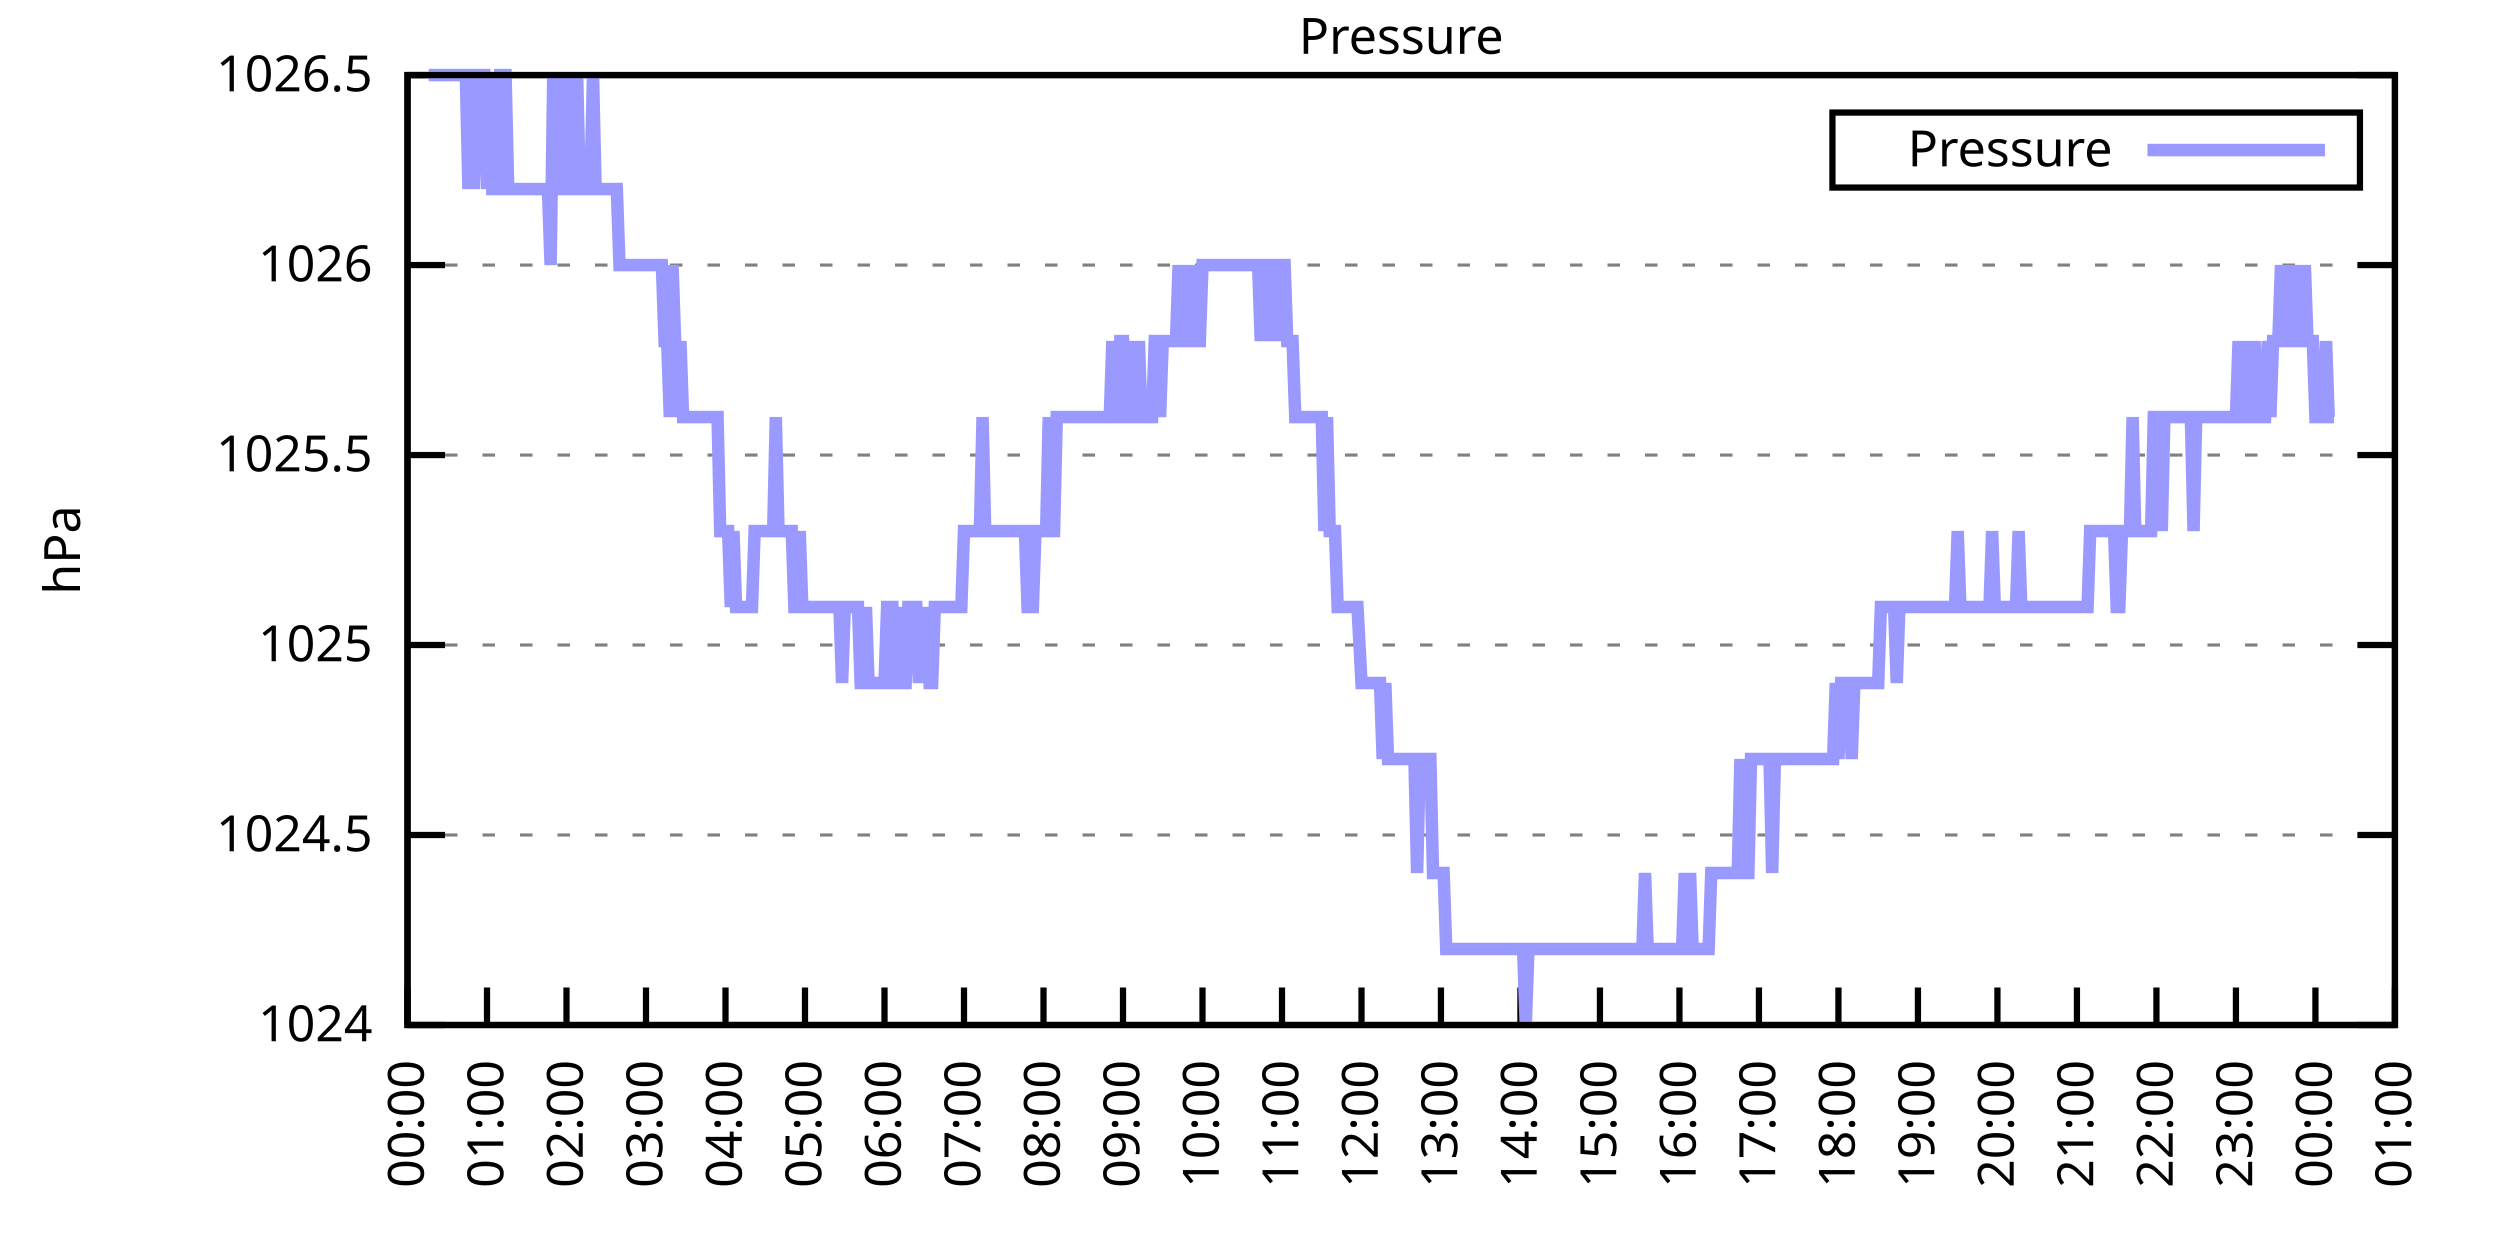
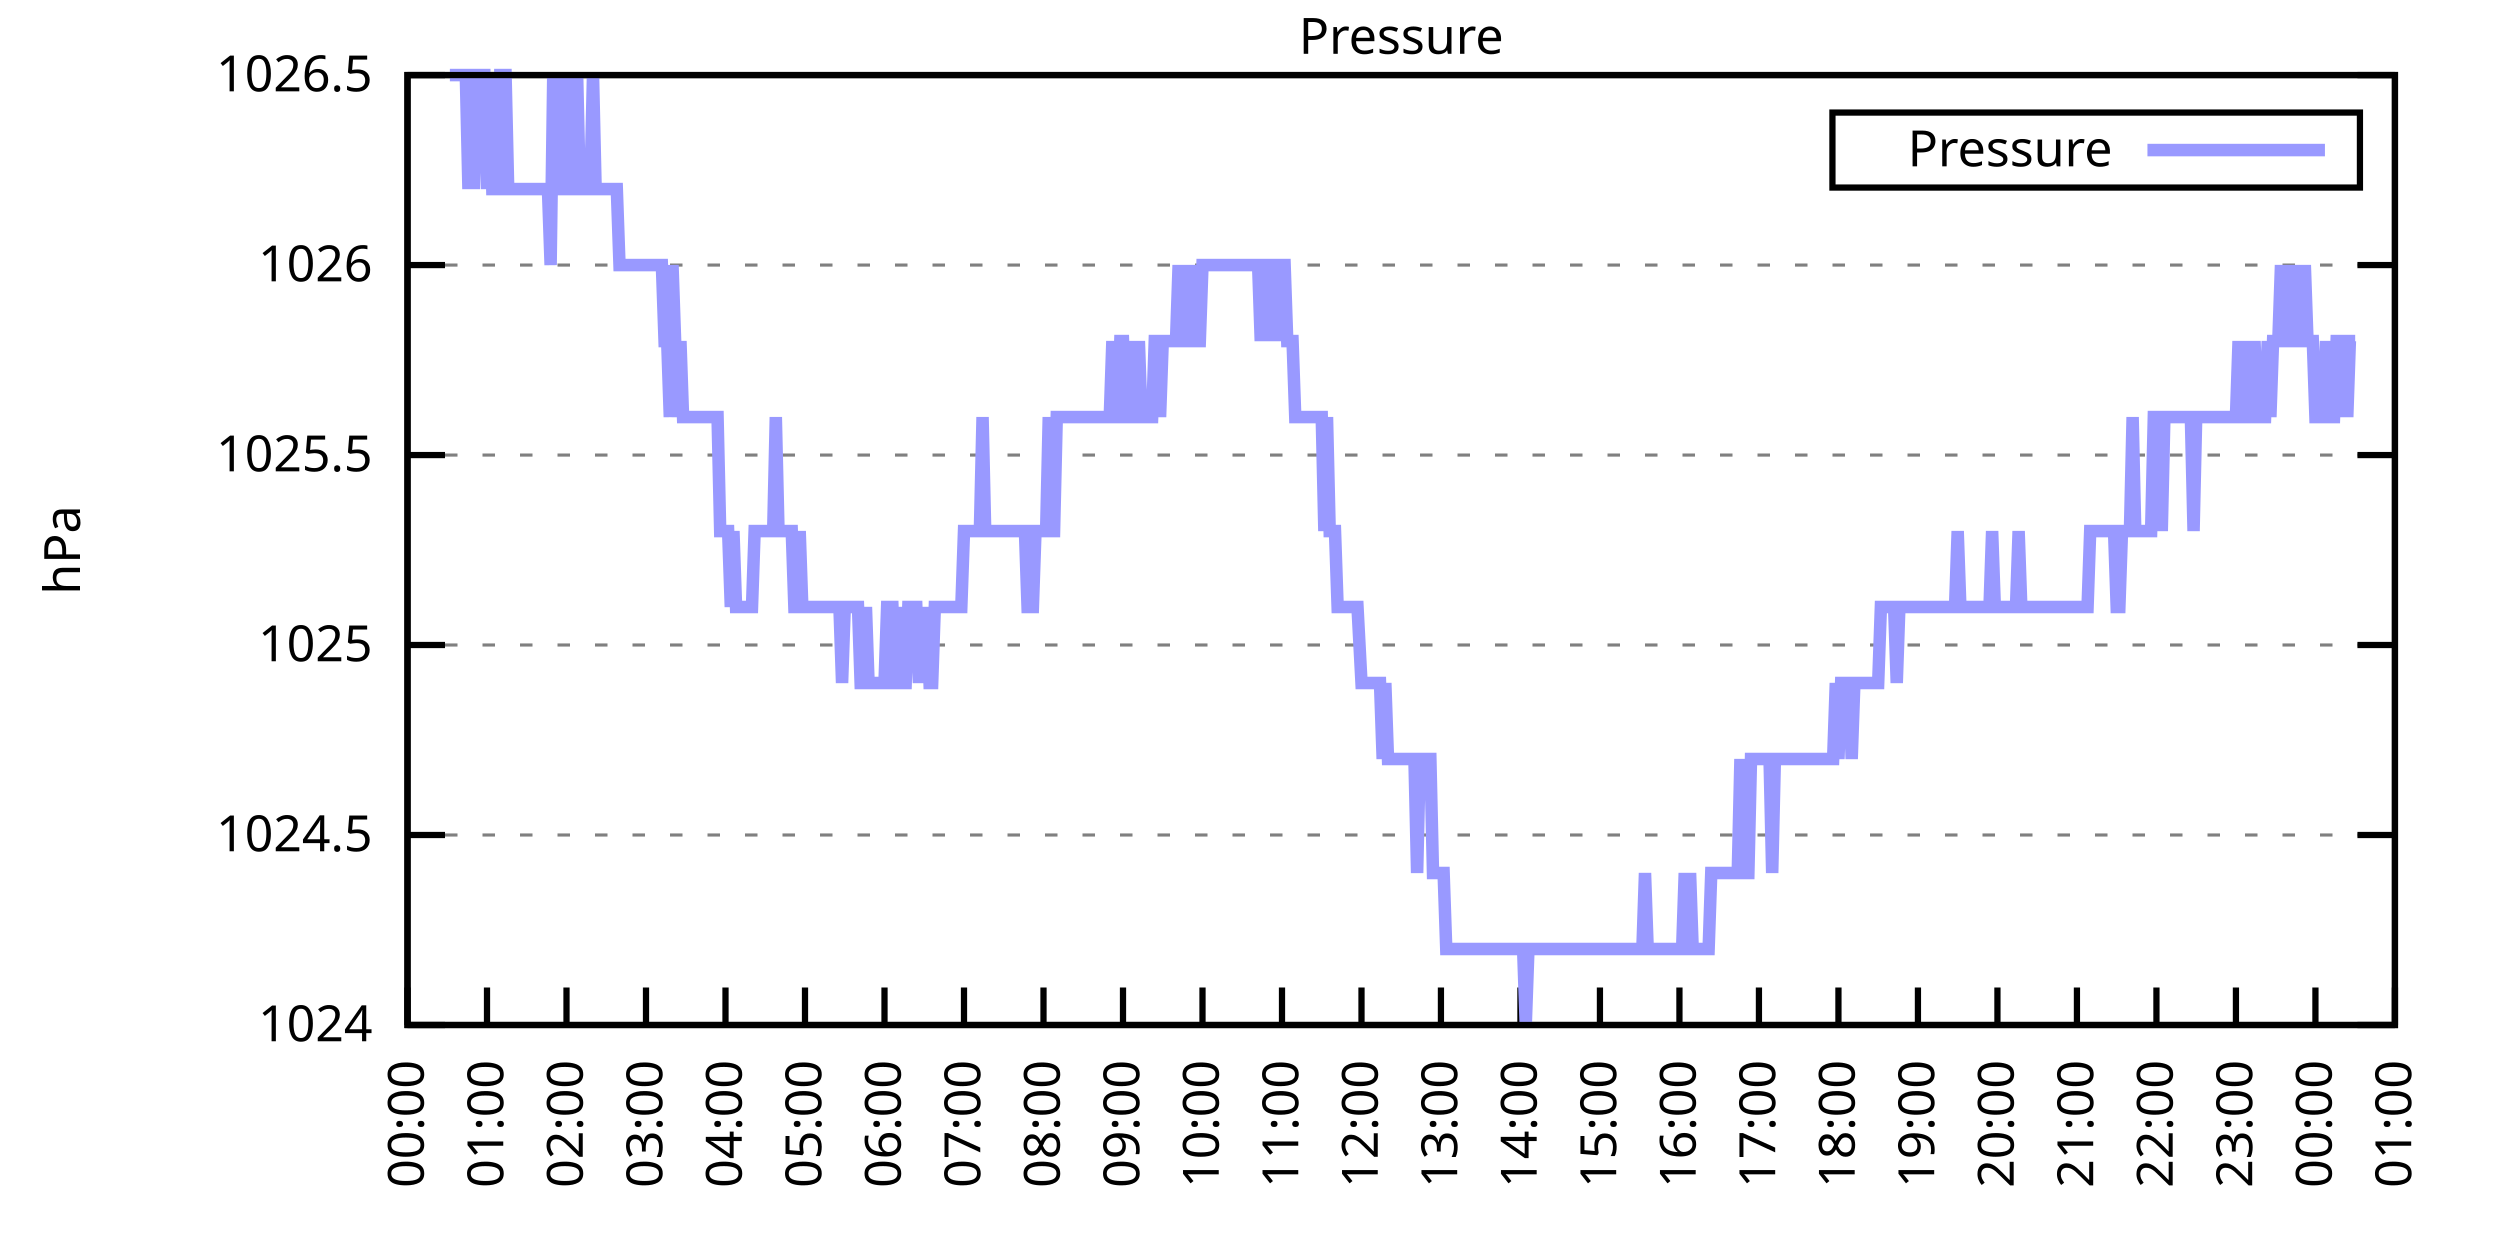
<svg xmlns="http://www.w3.org/2000/svg" xmlns:xlink="http://www.w3.org/1999/xlink" width="400" height="200" viewBox="0 0 400 200">
  <g id="gnuplot_canvas">
    <rect x="0" y="0" width="400" height="200" fill="none" />
    <defs>
      <circle id="gpDot" r="0.5" stroke-width="0.5" stroke="currentColor" />
      <path id="gpPt0" stroke-width="0.333" stroke="currentColor" d="M-1,0 h2 M0,-1 v2" />
      <path id="gpPt1" stroke-width="0.333" stroke="currentColor" d="M-1,-1 L1,1 M1,-1 L-1,1" />
      <path id="gpPt2" stroke-width="0.333" stroke="currentColor" d="M-1,0 L1,0 M0,-1 L0,1 M-1,-1 L1,1 M-1,1 L1,-1" />
      <rect id="gpPt3" stroke-width="0.333" stroke="currentColor" x="-1" y="-1" width="2" height="2" />
      <rect id="gpPt4" stroke-width="0.333" stroke="currentColor" fill="currentColor" x="-1" y="-1" width="2" height="2" />
      <circle id="gpPt5" stroke-width="0.333" stroke="currentColor" cx="0" cy="0" r="1" />
      <use xlink:href="#gpPt5" id="gpPt6" fill="currentColor" stroke="none" />
      <path id="gpPt7" stroke-width="0.333" stroke="currentColor" d="M0,-1.33 L-1.33,0.67 L1.33,0.67 z" />
      <use xlink:href="#gpPt7" id="gpPt8" fill="currentColor" stroke="none" />
      <use xlink:href="#gpPt7" id="gpPt9" stroke="currentColor" transform="rotate(180)" />
      <use xlink:href="#gpPt9" id="gpPt10" fill="currentColor" stroke="none" />
      <use xlink:href="#gpPt3" id="gpPt11" stroke="currentColor" transform="rotate(45)" />
      <use xlink:href="#gpPt11" id="gpPt12" fill="currentColor" stroke="none" />
      <path id="gpPt13" stroke-width="0.333" stroke="currentColor" d="M0,1.330 L1.265,0.411 L0.782,-1.067 L-0.782,-1.076 L-1.265,0.411 z" />
      <use xlink:href="#gpPt13" id="gpPt14" fill="currentColor" stroke="none" />
      <filter id="textbox" filterUnits="objectBoundingBox" x="0" y="0" height="1" width="1">
        <feFlood flood-color="white" flood-opacity="1" result="bgnd" />
        <feComposite in="SourceGraphic" in2="bgnd" operator="atop" />
      </filter>
      <filter id="greybox" filterUnits="objectBoundingBox" x="0" y="0" height="1" width="1">
        <feFlood flood-color="lightgrey" flood-opacity="1" result="grey" />
        <feComposite in="SourceGraphic" in2="grey" operator="atop" />
      </filter>
    </defs>
    <g fill="none" color="white" stroke="currentColor" stroke-width="1.00" stroke-linecap="butt" stroke-linejoin="miter">
</g>
    <g fill="none" color="black" stroke="currentColor" stroke-width="1.00" stroke-linecap="butt" stroke-linejoin="miter">
      <g stroke="none" shape-rendering="crispEdges">
        <polygon fill="rgb(255, 255, 255)" points="65.20,164.00 383.18,164.00 383.18,12.02 65.20,12.02 " />
      </g>
    </g>
    <g fill="none" color="black" stroke="currentColor" stroke-width="1.00" stroke-linecap="butt" stroke-linejoin="miter">
</g>
    <g fill="none" color="black" stroke="black" stroke-width="0.50" stroke-linecap="butt" stroke-linejoin="miter">
</g>
    <g fill="none" color="gray" stroke="currentColor" stroke-width="0.50" stroke-linecap="butt" stroke-linejoin="miter">
      <path stroke="gray" stroke-dasharray="2,4" class="gridline" d="M65.20,164.00 L383.19,164.00  " />
    </g>
    <g fill="none" color="gray" stroke="gray" stroke-width="1.00" stroke-linecap="butt" stroke-linejoin="miter">
</g>
    <g fill="none" color="black" stroke="currentColor" stroke-width="1.00" stroke-linecap="butt" stroke-linejoin="miter">
      <path stroke="black" d="M65.20,164.00 L71.20,164.00 M383.19,164.00 L377.19,164.00  " />
      <g transform="translate(59.60,166.60)" stroke="none" fill="black" font-family="Sans" font-size="8.00" text-anchor="end">
        <text>
          <tspan font-family="Sans"> 1024</tspan>
        </text>
      </g>
    </g>
    <g fill="none" color="black" stroke="currentColor" stroke-width="1.00" stroke-linecap="butt" stroke-linejoin="miter">
</g>
    <g fill="none" color="black" stroke="black" stroke-width="0.50" stroke-linecap="butt" stroke-linejoin="miter">
</g>
    <g fill="none" color="gray" stroke="currentColor" stroke-width="0.50" stroke-linecap="butt" stroke-linejoin="miter">
      <path stroke="gray" stroke-dasharray="2,4" class="gridline" d="M65.20,133.60 L383.19,133.60  " />
    </g>
    <g fill="none" color="gray" stroke="gray" stroke-width="1.00" stroke-linecap="butt" stroke-linejoin="miter">
</g>
    <g fill="none" color="black" stroke="currentColor" stroke-width="1.00" stroke-linecap="butt" stroke-linejoin="miter">
      <path stroke="black" d="M65.20,133.60 L71.20,133.60 M383.19,133.60 L377.19,133.60  " />
      <g transform="translate(59.60,136.20)" stroke="none" fill="black" font-family="Sans" font-size="8.00" text-anchor="end">
        <text>
          <tspan font-family="Sans"> 1024.5</tspan>
        </text>
      </g>
    </g>
    <g fill="none" color="black" stroke="currentColor" stroke-width="1.00" stroke-linecap="butt" stroke-linejoin="miter">
</g>
    <g fill="none" color="black" stroke="black" stroke-width="0.50" stroke-linecap="butt" stroke-linejoin="miter">
</g>
    <g fill="none" color="gray" stroke="currentColor" stroke-width="0.50" stroke-linecap="butt" stroke-linejoin="miter">
      <path stroke="gray" stroke-dasharray="2,4" class="gridline" d="M65.20,103.20 L383.19,103.20  " />
    </g>
    <g fill="none" color="gray" stroke="gray" stroke-width="1.00" stroke-linecap="butt" stroke-linejoin="miter">
</g>
    <g fill="none" color="black" stroke="currentColor" stroke-width="1.00" stroke-linecap="butt" stroke-linejoin="miter">
      <path stroke="black" d="M65.20,103.20 L71.20,103.20 M383.19,103.20 L377.19,103.20  " />
      <g transform="translate(59.60,105.80)" stroke="none" fill="black" font-family="Sans" font-size="8.00" text-anchor="end">
        <text>
          <tspan font-family="Sans"> 1025</tspan>
        </text>
      </g>
    </g>
    <g fill="none" color="black" stroke="currentColor" stroke-width="1.00" stroke-linecap="butt" stroke-linejoin="miter">
</g>
    <g fill="none" color="black" stroke="black" stroke-width="0.50" stroke-linecap="butt" stroke-linejoin="miter">
</g>
    <g fill="none" color="gray" stroke="currentColor" stroke-width="0.50" stroke-linecap="butt" stroke-linejoin="miter">
      <path stroke="gray" stroke-dasharray="2,4" class="gridline" d="M65.20,72.81 L383.19,72.81  " />
    </g>
    <g fill="none" color="gray" stroke="gray" stroke-width="1.00" stroke-linecap="butt" stroke-linejoin="miter">
</g>
    <g fill="none" color="black" stroke="currentColor" stroke-width="1.00" stroke-linecap="butt" stroke-linejoin="miter">
      <path stroke="black" d="M65.20,72.81 L71.20,72.81 M383.19,72.81 L377.19,72.81  " />
      <g transform="translate(59.60,75.41)" stroke="none" fill="black" font-family="Sans" font-size="8.00" text-anchor="end">
        <text>
          <tspan font-family="Sans"> 1025.5</tspan>
        </text>
      </g>
    </g>
    <g fill="none" color="black" stroke="currentColor" stroke-width="1.00" stroke-linecap="butt" stroke-linejoin="miter">
</g>
    <g fill="none" color="black" stroke="black" stroke-width="0.50" stroke-linecap="butt" stroke-linejoin="miter">
</g>
    <g fill="none" color="gray" stroke="currentColor" stroke-width="0.50" stroke-linecap="butt" stroke-linejoin="miter">
      <path stroke="gray" stroke-dasharray="2,4" class="gridline" d="M65.20,42.41 L383.19,42.41  " />
    </g>
    <g fill="none" color="gray" stroke="gray" stroke-width="1.00" stroke-linecap="butt" stroke-linejoin="miter">
</g>
    <g fill="none" color="black" stroke="currentColor" stroke-width="1.00" stroke-linecap="butt" stroke-linejoin="miter">
      <path stroke="black" d="M65.20,42.41 L71.20,42.41 M383.19,42.41 L377.19,42.41  " />
      <g transform="translate(59.60,45.01)" stroke="none" fill="black" font-family="Sans" font-size="8.00" text-anchor="end">
        <text>
          <tspan font-family="Sans"> 1026</tspan>
        </text>
      </g>
    </g>
    <g fill="none" color="black" stroke="currentColor" stroke-width="1.00" stroke-linecap="butt" stroke-linejoin="miter">
</g>
    <g fill="none" color="black" stroke="black" stroke-width="0.50" stroke-linecap="butt" stroke-linejoin="miter">
</g>
    <g fill="none" color="gray" stroke="currentColor" stroke-width="0.50" stroke-linecap="butt" stroke-linejoin="miter">
      <path stroke="gray" stroke-dasharray="2,4" class="gridline" d="M65.20,12.01 L383.19,12.01  " />
    </g>
    <g fill="none" color="gray" stroke="gray" stroke-width="1.00" stroke-linecap="butt" stroke-linejoin="miter">
</g>
    <g fill="none" color="black" stroke="currentColor" stroke-width="1.00" stroke-linecap="butt" stroke-linejoin="miter">
      <path stroke="black" d="M65.20,12.01 L71.20,12.01 M383.19,12.01 L377.19,12.01  " />
      <g transform="translate(59.60,14.61)" stroke="none" fill="black" font-family="Sans" font-size="8.00" text-anchor="end">
        <text>
          <tspan font-family="Sans"> 1026.5</tspan>
        </text>
      </g>
    </g>
    <g fill="none" color="black" stroke="currentColor" stroke-width="1.00" stroke-linecap="butt" stroke-linejoin="miter">
      <path stroke="black" d="M65.20,164.00 L65.20,158.00  " />
      <g transform="translate(67.80,169.60) rotate(270.00)" stroke="none" fill="black" font-family="Sans" font-size="8.00" text-anchor="end">
        <text>
          <tspan font-family="Sans">00:00</tspan>
        </text>
      </g>
    </g>
    <g fill="none" color="black" stroke="currentColor" stroke-width="1.00" stroke-linecap="butt" stroke-linejoin="miter">
      <path stroke="black" d="M77.92,164.00 L77.92,158.00  " />
      <g transform="translate(80.52,169.60) rotate(270.00)" stroke="none" fill="black" font-family="Sans" font-size="8.00" text-anchor="end">
        <text>
          <tspan font-family="Sans">01:00</tspan>
        </text>
      </g>
    </g>
    <g fill="none" color="black" stroke="currentColor" stroke-width="1.00" stroke-linecap="butt" stroke-linejoin="miter">
      <path stroke="black" d="M90.64,164.00 L90.64,158.00  " />
      <g transform="translate(93.24,169.60) rotate(270.00)" stroke="none" fill="black" font-family="Sans" font-size="8.00" text-anchor="end">
        <text>
          <tspan font-family="Sans">02:00</tspan>
        </text>
      </g>
    </g>
    <g fill="none" color="black" stroke="currentColor" stroke-width="1.00" stroke-linecap="butt" stroke-linejoin="miter">
      <path stroke="black" d="M103.36,164.00 L103.36,158.00  " />
      <g transform="translate(105.96,169.60) rotate(270.00)" stroke="none" fill="black" font-family="Sans" font-size="8.00" text-anchor="end">
        <text>
          <tspan font-family="Sans">03:00</tspan>
        </text>
      </g>
    </g>
    <g fill="none" color="black" stroke="currentColor" stroke-width="1.00" stroke-linecap="butt" stroke-linejoin="miter">
      <path stroke="black" d="M116.08,164.00 L116.08,158.00  " />
      <g transform="translate(118.68,169.60) rotate(270.00)" stroke="none" fill="black" font-family="Sans" font-size="8.00" text-anchor="end">
        <text>
          <tspan font-family="Sans">04:00</tspan>
        </text>
      </g>
    </g>
    <g fill="none" color="black" stroke="currentColor" stroke-width="1.00" stroke-linecap="butt" stroke-linejoin="miter">
      <path stroke="black" d="M128.80,164.00 L128.80,158.00  " />
      <g transform="translate(131.40,169.60) rotate(270.00)" stroke="none" fill="black" font-family="Sans" font-size="8.00" text-anchor="end">
        <text>
          <tspan font-family="Sans">05:00</tspan>
        </text>
      </g>
    </g>
    <g fill="none" color="black" stroke="currentColor" stroke-width="1.00" stroke-linecap="butt" stroke-linejoin="miter">
      <path stroke="black" d="M141.52,164.00 L141.52,158.00  " />
      <g transform="translate(144.12,169.60) rotate(270.00)" stroke="none" fill="black" font-family="Sans" font-size="8.00" text-anchor="end">
        <text>
          <tspan font-family="Sans">06:00</tspan>
        </text>
      </g>
    </g>
    <g fill="none" color="black" stroke="currentColor" stroke-width="1.00" stroke-linecap="butt" stroke-linejoin="miter">
      <path stroke="black" d="M154.24,164.00 L154.24,158.00  " />
      <g transform="translate(156.84,169.60) rotate(270.00)" stroke="none" fill="black" font-family="Sans" font-size="8.00" text-anchor="end">
        <text>
          <tspan font-family="Sans">07:00</tspan>
        </text>
      </g>
    </g>
    <g fill="none" color="black" stroke="currentColor" stroke-width="1.00" stroke-linecap="butt" stroke-linejoin="miter">
      <path stroke="black" d="M166.96,164.00 L166.96,158.00  " />
      <g transform="translate(169.56,169.60) rotate(270.00)" stroke="none" fill="black" font-family="Sans" font-size="8.00" text-anchor="end">
        <text>
          <tspan font-family="Sans">08:00</tspan>
        </text>
      </g>
    </g>
    <g fill="none" color="black" stroke="currentColor" stroke-width="1.00" stroke-linecap="butt" stroke-linejoin="miter">
      <path stroke="black" d="M179.68,164.00 L179.68,158.00  " />
      <g transform="translate(182.28,169.60) rotate(270.00)" stroke="none" fill="black" font-family="Sans" font-size="8.00" text-anchor="end">
        <text>
          <tspan font-family="Sans">09:00</tspan>
        </text>
      </g>
    </g>
    <g fill="none" color="black" stroke="currentColor" stroke-width="1.00" stroke-linecap="butt" stroke-linejoin="miter">
      <path stroke="black" d="M192.40,164.00 L192.40,158.00  " />
      <g transform="translate(195.00,169.60) rotate(270.00)" stroke="none" fill="black" font-family="Sans" font-size="8.00" text-anchor="end">
        <text>
          <tspan font-family="Sans">10:00</tspan>
        </text>
      </g>
    </g>
    <g fill="none" color="black" stroke="currentColor" stroke-width="1.00" stroke-linecap="butt" stroke-linejoin="miter">
      <path stroke="black" d="M205.12,164.00 L205.12,158.00  " />
      <g transform="translate(207.72,169.60) rotate(270.00)" stroke="none" fill="black" font-family="Sans" font-size="8.00" text-anchor="end">
        <text>
          <tspan font-family="Sans">11:00</tspan>
        </text>
      </g>
    </g>
    <g fill="none" color="black" stroke="currentColor" stroke-width="1.00" stroke-linecap="butt" stroke-linejoin="miter">
      <path stroke="black" d="M217.84,164.00 L217.84,158.00  " />
      <g transform="translate(220.44,169.60) rotate(270.00)" stroke="none" fill="black" font-family="Sans" font-size="8.00" text-anchor="end">
        <text>
          <tspan font-family="Sans">12:00</tspan>
        </text>
      </g>
    </g>
    <g fill="none" color="black" stroke="currentColor" stroke-width="1.00" stroke-linecap="butt" stroke-linejoin="miter">
      <path stroke="black" d="M230.55,164.00 L230.55,158.00  " />
      <g transform="translate(233.15,169.60) rotate(270.00)" stroke="none" fill="black" font-family="Sans" font-size="8.00" text-anchor="end">
        <text>
          <tspan font-family="Sans">13:00</tspan>
        </text>
      </g>
    </g>
    <g fill="none" color="black" stroke="currentColor" stroke-width="1.00" stroke-linecap="butt" stroke-linejoin="miter">
      <path stroke="black" d="M243.27,164.00 L243.27,158.00  " />
      <g transform="translate(245.87,169.60) rotate(270.00)" stroke="none" fill="black" font-family="Sans" font-size="8.00" text-anchor="end">
        <text>
          <tspan font-family="Sans">14:00</tspan>
        </text>
      </g>
    </g>
    <g fill="none" color="black" stroke="currentColor" stroke-width="1.00" stroke-linecap="butt" stroke-linejoin="miter">
      <path stroke="black" d="M255.99,164.00 L255.99,158.00  " />
      <g transform="translate(258.59,169.60) rotate(270.00)" stroke="none" fill="black" font-family="Sans" font-size="8.00" text-anchor="end">
        <text>
          <tspan font-family="Sans">15:00</tspan>
        </text>
      </g>
    </g>
    <g fill="none" color="black" stroke="currentColor" stroke-width="1.00" stroke-linecap="butt" stroke-linejoin="miter">
      <path stroke="black" d="M268.71,164.00 L268.71,158.00  " />
      <g transform="translate(271.31,169.60) rotate(270.00)" stroke="none" fill="black" font-family="Sans" font-size="8.00" text-anchor="end">
        <text>
          <tspan font-family="Sans">16:00</tspan>
        </text>
      </g>
    </g>
    <g fill="none" color="black" stroke="currentColor" stroke-width="1.00" stroke-linecap="butt" stroke-linejoin="miter">
      <path stroke="black" d="M281.43,164.00 L281.43,158.00  " />
      <g transform="translate(284.03,169.60) rotate(270.00)" stroke="none" fill="black" font-family="Sans" font-size="8.00" text-anchor="end">
        <text>
          <tspan font-family="Sans">17:00</tspan>
        </text>
      </g>
    </g>
    <g fill="none" color="black" stroke="currentColor" stroke-width="1.00" stroke-linecap="butt" stroke-linejoin="miter">
      <path stroke="black" d="M294.15,164.00 L294.15,158.00  " />
      <g transform="translate(296.75,169.60) rotate(270.00)" stroke="none" fill="black" font-family="Sans" font-size="8.00" text-anchor="end">
        <text>
          <tspan font-family="Sans">18:00</tspan>
        </text>
      </g>
    </g>
    <g fill="none" color="black" stroke="currentColor" stroke-width="1.00" stroke-linecap="butt" stroke-linejoin="miter">
      <path stroke="black" d="M306.87,164.00 L306.87,158.00  " />
      <g transform="translate(309.47,169.60) rotate(270.00)" stroke="none" fill="black" font-family="Sans" font-size="8.00" text-anchor="end">
        <text>
          <tspan font-family="Sans">19:00</tspan>
        </text>
      </g>
    </g>
    <g fill="none" color="black" stroke="currentColor" stroke-width="1.00" stroke-linecap="butt" stroke-linejoin="miter">
      <path stroke="black" d="M319.59,164.00 L319.59,158.00  " />
      <g transform="translate(322.19,169.60) rotate(270.00)" stroke="none" fill="black" font-family="Sans" font-size="8.00" text-anchor="end">
        <text>
          <tspan font-family="Sans">20:00</tspan>
        </text>
      </g>
    </g>
    <g fill="none" color="black" stroke="currentColor" stroke-width="1.00" stroke-linecap="butt" stroke-linejoin="miter">
      <path stroke="black" d="M332.31,164.00 L332.31,158.00  " />
      <g transform="translate(334.91,169.60) rotate(270.00)" stroke="none" fill="black" font-family="Sans" font-size="8.00" text-anchor="end">
        <text>
          <tspan font-family="Sans">21:00</tspan>
        </text>
      </g>
    </g>
    <g fill="none" color="black" stroke="currentColor" stroke-width="1.00" stroke-linecap="butt" stroke-linejoin="miter">
      <path stroke="black" d="M345.03,164.00 L345.03,158.00  " />
      <g transform="translate(347.63,169.60) rotate(270.00)" stroke="none" fill="black" font-family="Sans" font-size="8.00" text-anchor="end">
        <text>
          <tspan font-family="Sans">22:00</tspan>
        </text>
      </g>
    </g>
    <g fill="none" color="black" stroke="currentColor" stroke-width="1.00" stroke-linecap="butt" stroke-linejoin="miter">
      <path stroke="black" d="M357.75,164.00 L357.75,158.00  " />
      <g transform="translate(360.35,169.60) rotate(270.00)" stroke="none" fill="black" font-family="Sans" font-size="8.00" text-anchor="end">
        <text>
          <tspan font-family="Sans">23:00</tspan>
        </text>
      </g>
    </g>
    <g fill="none" color="black" stroke="currentColor" stroke-width="1.00" stroke-linecap="butt" stroke-linejoin="miter">
      <path stroke="black" d="M370.47,164.00 L370.47,158.00  " />
      <g transform="translate(373.07,169.60) rotate(270.00)" stroke="none" fill="black" font-family="Sans" font-size="8.00" text-anchor="end">
        <text>
          <tspan font-family="Sans">00:00</tspan>
        </text>
      </g>
    </g>
    <g fill="none" color="black" stroke="currentColor" stroke-width="1.00" stroke-linecap="butt" stroke-linejoin="miter">
      <path stroke="black" d="M383.19,164.00 L383.19,158.00  " />
      <g transform="translate(385.79,169.60) rotate(270.00)" stroke="none" fill="black" font-family="Sans" font-size="8.00" text-anchor="end">
        <text>
          <tspan font-family="Sans">01:00</tspan>
        </text>
      </g>
    </g>
    <g fill="none" color="black" stroke="currentColor" stroke-width="1.00" stroke-linecap="butt" stroke-linejoin="miter">
</g>
    <g fill="none" color="black" stroke="currentColor" stroke-width="1.00" stroke-linecap="butt" stroke-linejoin="miter">
      <path stroke="black" d="M65.20,12.01 L65.20,164.00 L383.19,164.00 L383.19,12.01 L65.20,12.01 Z  " />
    </g>
    <g fill="none" color="black" stroke="currentColor" stroke-width="1.00" stroke-linecap="butt" stroke-linejoin="miter">
</g>
    <g fill="none" color="black" stroke="currentColor" stroke-width="1.00" stroke-linecap="butt" stroke-linejoin="miter">
      <path stroke="black" d="M293.19,30.01 L293.19,18.01 L377.59,18.01 L377.59,30.01 L293.19,30.01 Z  " />
    </g>
    <g id="Pressure_plot_1">
      <g fill="none" color="white" stroke="black" stroke-width="2.00" stroke-linecap="butt" stroke-linejoin="miter">
</g>
      <g fill="none" color="black" stroke="currentColor" stroke-width="2.00" stroke-linecap="butt" stroke-linejoin="miter">
        <g transform="translate(337.99,26.61)" stroke="none" fill="black" font-family="Sans" font-size="8.00" text-anchor="end">
          <text>
            <tspan font-family="Sans">Pressure</tspan>
          </text>
        </g>
      </g>
      <g fill="none" color="black" stroke="currentColor" stroke-width="2.00" stroke-linecap="butt" stroke-linejoin="miter">
-         <path stroke="rgb(153, 153, 255)" d="M343.59,24.01 L371.99,24.01 M68.59,12.01 L69.02,12.01 L69.44,12.01 L69.86,12.01 L70.29,12.01 L70.71,12.01   L71.14,12.01 L71.56,12.01 L71.98,12.01 L72.41,12.01 L72.83,12.01 L73.26,12.01 L73.68,12.01 L74.10,12.01   L74.53,12.01 L74.95,30.25 L75.38,12.01 L75.80,30.25 L76.22,12.01 L76.65,12.01 L77.07,12.01 L77.50,12.01   L77.92,30.25 L78.34,12.01 L78.77,30.25 L79.19,30.25 L79.62,30.25 L80.04,12.01 L80.46,12.01 L80.89,12.01   L81.31,30.25 L81.74,30.25 L82.16,30.25 L82.58,30.25 L83.01,30.25 L83.43,30.25 L83.86,30.25 L84.28,30.25   L84.70,30.25 L85.13,30.25 L85.55,30.25 L85.98,30.25 L86.40,30.25 L86.82,30.25 L87.25,30.25 L87.67,30.25   L88.10,42.41 L88.52,12.01 L88.94,30.25 L89.37,30.25 L89.79,30.25 L90.22,12.01 L90.64,30.25 L91.06,12.01   L91.49,30.25 L91.91,30.25 L92.34,12.01 L92.76,30.25 L93.18,30.25 L93.61,30.25 L94.03,30.25 L94.46,30.25   L94.88,12.01 L95.30,30.25 L95.73,30.25 L96.15,30.25 L96.58,30.25 L97.00,30.25 L97.42,30.25 L97.85,30.25   L98.27,30.25 L98.69,30.25 L99.12,42.41 L99.54,42.41 L99.97,42.41 L100.39,42.41 L100.81,42.41 L101.24,42.41   L101.66,42.41 L102.09,42.41 L102.51,42.41 L102.93,42.41 L103.36,42.41 L103.78,42.41 L104.21,42.41 L104.63,42.41   L105.05,42.41 L105.48,42.41 L105.90,42.41 L106.33,54.57 L106.75,54.57 L107.17,66.73 L107.60,42.41 L108.02,54.57   L108.45,66.73 L108.87,54.57 L109.29,66.73 L109.72,66.73 L110.14,66.73 L110.57,66.73 L110.99,66.73 L111.41,66.73   L111.84,66.73 L112.26,66.73 L112.69,66.73 L113.11,66.73 L113.53,66.73 L113.96,66.73 L114.38,66.73 L114.81,66.73   L115.23,84.97 L115.65,84.97 L116.08,84.97 L116.50,84.97 L116.93,97.12 L117.35,84.97 L117.77,97.12 L118.20,97.12   L118.62,97.12 L119.05,97.12 L119.47,97.12 L119.89,97.12 L120.32,97.12 L120.74,84.97 L121.17,84.97 L121.59,84.97   L122.01,84.97 L122.44,84.97 L122.86,84.97 L123.29,84.97 L123.71,84.97 L124.13,66.73 L124.56,84.97 L124.98,84.97   L125.41,84.97 L125.83,84.97 L126.25,84.97 L126.68,84.97 L127.10,97.12 L127.53,97.12 L127.95,84.97 L128.37,97.12   L128.80,97.12 L129.22,97.12 L129.65,97.12 L130.07,97.12 L130.49,97.12 L130.92,97.12 L131.34,97.12 L131.77,97.12   L132.19,97.12 L132.61,97.12 L133.04,97.12 L133.46,97.12 L133.89,97.12 L134.31,97.12 L134.73,109.28 L135.16,97.12   L135.58,97.12 L136.01,97.12 L136.43,97.12 L136.85,97.12 L137.28,97.12 L137.70,109.28 L138.13,109.28 L138.55,97.12   L138.97,109.28 L139.40,109.28 L139.82,109.28 L140.25,109.28 L140.67,109.28 L141.09,109.28 L141.52,109.28 L141.94,97.12   L142.37,97.12 L142.79,97.12 L143.21,109.28 L143.64,109.28 L144.06,97.12 L144.49,109.28 L144.91,109.28 L145.33,97.12   L145.76,97.12 L146.18,97.12 L146.61,97.12 L147.03,109.28 L147.45,97.12 L147.88,109.28 L148.30,97.12 L148.73,109.28   L149.15,109.28 L149.57,97.12 L150.00,97.12 L150.42,97.12 L150.85,97.12 L151.27,97.12 L151.69,97.12 L152.12,97.12   L152.54,97.12 L152.97,97.12 L153.39,97.12 L153.81,97.12 L154.24,84.97 L154.66,84.97 L155.09,84.97 L155.51,84.97   L155.93,84.97 L156.36,84.97 L156.78,84.97 L157.21,66.73 L157.63,84.97 L158.05,84.97 L158.48,84.97 L158.90,84.97   L159.33,84.97 L159.75,84.97 L160.17,84.97 L160.60,84.97 L161.02,84.97 L161.44,84.97 L161.87,84.97 L162.29,84.97   L162.72,84.97 L163.14,84.97 L163.56,84.97 L163.99,84.97 L164.41,97.12 L164.84,97.12 L165.26,97.12 L165.68,84.97   L166.11,84.97 L166.53,84.97 L166.96,84.97 L167.38,84.97 L167.80,66.73 L168.23,84.97 L168.65,84.97 L169.08,66.73   L169.50,66.73 L169.92,66.73 L170.35,66.73 L170.77,66.73 L171.20,66.73 L171.62,66.73 L172.04,66.73 L172.47,66.73   L172.89,66.73 L173.32,66.73 L173.74,66.73 L174.16,66.73 L174.59,66.73 L175.01,66.73 L175.44,66.73 L175.86,66.73   L176.28,66.73 L176.71,66.73 L177.13,66.73 L177.56,66.73 L177.98,54.57 L178.40,66.73 L178.83,66.73 L179.25,54.57   L179.68,54.57 L180.10,66.73 L180.52,66.73 L180.95,54.57 L181.37,66.73 L181.80,66.73 L182.22,54.57 L182.64,66.73   L183.07,66.73 L183.49,66.73 L183.92,66.73 L184.34,66.73 L184.76,54.57 L185.19,54.57 L185.61,66.73 L186.04,54.57   L186.46,54.57 L186.88,54.57 L187.31,54.57 L187.73,54.57 L188.16,54.57 L188.58,42.41 L189.00,54.57 L189.43,42.41   L189.85,54.57 L190.28,54.57 L190.70,54.57 L191.12,42.41 L191.55,54.57 L191.97,54.57 L192.40,42.41 L192.82,42.41   L193.24,42.41 L193.67,42.41 L194.09,42.41 L194.52,42.41 L194.94,42.41 L195.36,42.41 L195.79,42.41 L196.21,42.41   L196.64,42.41 L197.06,42.41 L197.48,42.41 L197.91,42.41 L198.33,42.41 L198.76,42.41 L199.18,42.41 L199.60,42.41   L200.03,42.41 L200.45,42.41 L200.88,42.41 L201.30,42.41 L201.72,54.57 L202.15,42.41 L202.57,42.41 L203.00,42.41   L203.42,54.57 L203.84,42.41 L204.27,42.41 L204.69,54.57 L205.12,42.41 L205.54,42.41 L205.96,54.57 L206.39,54.57   L206.81,54.57 L207.24,66.73 L207.66,66.73 L208.08,66.73 L208.51,66.73 L208.93,66.73 L209.36,66.73 L209.78,66.73   L210.20,66.73 L210.63,66.73 L211.05,66.73 L211.48,66.73 L211.90,84.97 L212.32,66.73 L212.75,84.97 L213.17,84.97   L213.60,84.97 L214.02,97.12 L214.44,97.12 L214.87,97.12 L215.29,97.12 L215.72,97.12 L216.14,97.12 L216.56,97.12   L216.99,97.12 L217.20,97.12 L217.84,109.28 L218.26,109.28 L218.68,109.28 L219.11,109.28 L219.53,109.28 L219.96,109.28   L220.38,109.28 L220.80,109.28 L221.23,121.44 L221.65,109.28 L222.08,121.44 L222.50,121.44 L222.92,121.44 L223.35,121.44   L223.77,121.44 L224.20,121.44 L224.62,121.44 L225.04,121.44 L225.47,121.44 L225.89,121.44 L226.31,121.44 L226.74,139.68   L227.16,121.44 L227.59,121.44 L228.01,121.44 L228.43,121.44 L228.86,121.44 L229.28,139.68 L229.71,139.68 L230.13,139.68   L230.55,139.68 L230.98,139.68 L231.40,151.84 L231.83,151.84 L232.25,151.84 L232.67,151.84 L233.10,151.84 L233.52,151.84   L233.95,151.84 L234.37,151.84 L234.79,151.84 L235.22,151.84 L235.64,151.84 L236.07,151.84 L236.49,151.84 L236.91,151.84   L237.34,151.84 L237.76,151.84 L238.19,151.84 L238.61,151.84 L239.03,151.84 L239.46,151.84 L239.88,151.84 L240.31,151.84   L240.73,151.84 L241.15,151.84 L241.58,151.84 L242.00,151.84 L242.43,151.84 L242.85,151.84 L243.27,151.84 L243.70,151.84   L244.12,164.00 L244.55,151.84 L244.97,151.84 L245.39,151.84 L245.82,151.84 L246.24,151.84 L246.67,151.84 L247.09,151.84   L247.51,151.84 L247.94,151.84 L248.36,151.84 L248.79,151.84 L249.21,151.84 L249.63,151.84 L250.06,151.84 L250.48,151.84   L250.91,151.84 L251.33,151.84 L251.75,151.84 L252.18,151.84 L252.60,151.84 L253.03,151.84 L253.45,151.84 L253.87,151.84   L254.30,151.84 L254.72,151.84 L255.15,151.84 L255.57,151.84 L255.99,151.84 L256.42,151.84 L256.84,151.84 L257.27,151.84   L257.69,151.84 L258.11,151.84 L258.54,151.84 L258.96,151.84 L259.39,151.84 L259.81,151.84 L260.23,151.84 L260.66,151.84   L261.08,151.84 L261.51,151.84 L261.93,151.84 L262.35,151.84 L262.78,151.84 L263.20,139.68 L263.63,151.84 L264.05,151.84   L264.47,151.84 L264.90,151.84 L265.32,151.84 L265.75,151.84 L266.17,151.84 L266.59,151.84 L267.02,151.84 L267.44,151.84   L267.87,151.84 L268.29,151.84 L268.71,151.84 L269.14,151.84 L269.56,139.68 L269.99,151.84 L270.41,139.68 L270.83,151.84   L271.26,151.84 L271.68,151.84 L272.11,151.84 L272.53,151.84 L272.95,151.84 L273.38,151.84 L273.80,139.68 L274.23,139.68   L274.65,139.68 L275.07,139.68 L275.50,139.68 L275.92,139.68 L276.35,139.68 L276.77,139.68 L277.19,139.68 L277.62,139.68   L278.04,139.68 L278.47,121.44 L278.89,139.68 L279.31,139.68 L279.74,139.68 L280.16,121.44 L280.59,121.44 L281.01,121.44   L281.43,121.44 L281.86,121.44 L282.28,121.44 L282.71,121.44 L283.13,121.44 L283.55,139.68 L283.98,121.44 L284.40,121.44   L284.83,121.44 L285.25,121.44 L285.67,121.44 L286.10,121.44 L286.52,121.44 L286.95,121.44 L287.37,121.44 L287.79,121.44   L288.22,121.44 L288.64,121.44 L289.06,121.44 L289.49,121.44 L289.91,121.44 L290.34,121.44 L290.76,121.44 L291.18,121.44   L291.61,121.44 L292.03,121.44 L292.46,121.44 L292.88,121.44 L293.30,121.44 L293.73,109.28 L294.15,121.44 L294.58,109.28   L295.00,109.28 L295.42,109.28 L295.85,109.28 L296.27,121.44 L296.70,109.28 L297.12,109.28 L297.54,109.28 L297.97,109.28   L298.39,109.28 L298.82,109.28 L299.24,109.28 L299.66,109.28 L300.09,109.28 L300.51,109.28 L300.94,97.12 L301.36,97.12   L301.78,97.12 L302.21,97.12 L302.63,97.12 L303.06,97.12 L303.48,109.28 L303.90,97.12 L304.33,97.12 L304.75,97.12   L305.18,97.12 L305.60,97.12 L306.02,97.12 L306.45,97.12 L306.87,97.12 L307.30,97.12 L307.72,97.12 L308.14,97.12   L308.57,97.12 L308.99,97.12 L309.42,97.12 L309.84,97.12 L310.26,97.12 L310.69,97.12 L311.11,97.12 L311.54,97.12   L311.96,97.12 L312.38,97.12 L312.81,97.12 L313.23,84.97 L313.66,97.12 L314.08,97.12 L314.50,97.12 L314.93,97.12   L315.35,97.12 L315.78,97.12 L316.20,97.12 L316.62,97.12 L317.05,97.12 L317.47,97.12 L317.90,97.12 L318.32,97.12   L318.74,84.97 L319.17,97.12 L319.59,97.12 L320.02,97.12 L320.44,97.12 L320.86,97.12 L321.29,97.12 L321.71,97.12   L322.14,97.12 L322.56,97.12 L322.98,84.97 L323.41,97.12 L323.83,97.12 L324.26,97.12 L324.68,97.12 L325.10,97.12   L325.53,97.12 L325.95,97.12 L326.38,97.12 L326.80,97.12 L327.22,97.12 L327.65,97.12 L328.07,97.12 L328.50,97.12   L328.92,97.12 L329.34,97.12 L329.77,97.12 L330.19,97.12 L330.62,97.12 L331.04,97.12 L331.46,97.12 L331.89,97.12   L332.31,97.12 L332.74,97.12 L333.16,97.12 L333.58,97.12 L334.01,97.12 L334.43,84.97 L334.86,84.97 L335.28,84.97   L335.70,84.97 L336.13,84.97 L336.55,84.97 L336.98,84.97 L337.40,84.97 L337.82,84.97 L338.25,84.97 L338.67,97.12   L339.10,97.12 L339.52,84.97 L339.94,84.97 L340.37,84.97 L340.79,84.97 L341.22,66.73 L341.64,84.97 L342.06,84.97   L342.49,84.97 L342.91,84.97 L343.34,84.97 L343.76,84.97 L344.18,84.97 L344.61,66.73 L345.03,66.73 L345.46,66.73   L345.88,84.97 L346.30,66.73 L346.73,66.73 L347.15,66.73 L347.58,66.73 L348.00,66.73 L348.42,66.73 L348.85,66.73   L349.27,66.73 L349.70,66.73 L350.12,66.73 L350.54,66.73 L350.97,84.97 L351.39,66.73 L351.81,66.73 L352.24,66.73   L352.66,66.73 L353.09,66.73 L353.51,66.73 L353.93,66.73 L354.36,66.73 L354.78,66.73 L355.21,66.73 L355.63,66.73   L356.05,66.73 L356.48,66.73 L356.90,66.73 L357.33,66.73 L357.75,66.73 L358.17,54.57 L358.60,66.73 L359.02,66.73   L359.45,54.57 L359.87,66.73 L360.29,66.73 L360.72,54.57 L361.14,66.73 L361.57,66.73 L361.99,66.73 L362.41,66.73   L362.84,54.57 L363.26,66.73 L363.69,54.57 L364.11,54.57 L364.53,54.57 L364.96,42.41 L365.38,54.57 L365.81,54.57   L366.23,42.41 L366.65,54.57 L367.08,54.57 L367.50,42.41 L367.93,54.57 L368.35,54.57 L368.77,42.41 L369.20,54.57   L369.62,54.57 L370.05,54.57 L370.47,66.73 L370.89,66.73 L371.32,66.73 L371.74,66.73 L372.17,54.57 L372.59,66.73   L373.01,66.73 L373.44,66.73  " />
+         <path stroke="rgb(153, 153, 255)" d="M343.59,24.01 L371.99,24.01 M71.98,12.01 L72.41,12.01 L72.83,12.01 L73.26,12.01 L73.68,12.01 L74.10,12.01   L74.53,12.01 L74.95,30.25 L75.38,12.01 L75.80,30.25 L76.22,12.01 L76.65,12.01 L77.07,12.01 L77.50,12.01   L77.92,30.25 L78.34,12.01 L78.77,30.25 L79.19,30.25 L79.62,30.25 L80.04,12.01 L80.46,12.01 L80.89,12.01   L81.31,30.25 L81.74,30.25 L82.16,30.25 L82.58,30.25 L83.01,30.25 L83.43,30.25 L83.86,30.25 L84.28,30.25   L84.70,30.25 L85.13,30.25 L85.55,30.25 L85.98,30.25 L86.40,30.25 L86.82,30.25 L87.25,30.25 L87.67,30.25   L88.10,42.41 L88.52,12.01 L88.94,30.25 L89.37,30.25 L89.79,30.25 L90.22,12.01 L90.64,30.25 L91.06,12.01   L91.49,30.25 L91.91,30.25 L92.34,12.01 L92.76,30.25 L93.18,30.25 L93.61,30.25 L94.03,30.25 L94.46,30.25   L94.88,12.01 L95.30,30.25 L95.73,30.25 L96.15,30.25 L96.58,30.25 L97.00,30.25 L97.42,30.25 L97.85,30.25   L98.27,30.25 L98.69,30.25 L99.12,42.41 L99.54,42.41 L99.97,42.41 L100.39,42.41 L100.81,42.41 L101.24,42.41   L101.66,42.41 L102.09,42.41 L102.51,42.41 L102.93,42.41 L103.36,42.41 L103.78,42.41 L104.21,42.41 L104.63,42.41   L105.05,42.41 L105.48,42.41 L105.90,42.41 L106.33,54.57 L106.75,54.57 L107.17,66.73 L107.60,42.41 L108.02,54.57   L108.45,66.73 L108.87,54.57 L109.29,66.73 L109.72,66.73 L110.14,66.73 L110.57,66.73 L110.99,66.73 L111.41,66.73   L111.84,66.73 L112.26,66.73 L112.69,66.73 L113.11,66.73 L113.53,66.73 L113.96,66.73 L114.38,66.73 L114.81,66.73   L115.23,84.97 L115.65,84.97 L116.08,84.97 L116.50,84.97 L116.93,97.12 L117.35,84.97 L117.77,97.12 L118.20,97.12   L118.62,97.12 L119.05,97.12 L119.47,97.12 L119.89,97.12 L120.32,97.12 L120.74,84.97 L121.17,84.97 L121.59,84.97   L122.01,84.97 L122.44,84.97 L122.86,84.97 L123.29,84.97 L123.71,84.97 L124.13,66.73 L124.56,84.97 L124.98,84.97   L125.41,84.97 L125.83,84.97 L126.25,84.97 L126.68,84.97 L127.10,97.12 L127.53,97.12 L127.95,84.97 L128.37,97.12   L128.80,97.12 L129.22,97.12 L129.65,97.12 L130.07,97.12 L130.49,97.12 L130.92,97.12 L131.34,97.12 L131.77,97.12   L132.19,97.12 L132.61,97.12 L133.04,97.12 L133.46,97.12 L133.89,97.12 L134.31,97.12 L134.73,109.28 L135.16,97.12   L135.58,97.12 L136.01,97.12 L136.43,97.12 L136.85,97.12 L137.28,97.12 L137.70,109.28 L138.13,109.28 L138.55,97.12   L138.97,109.28 L139.40,109.28 L139.82,109.28 L140.25,109.28 L140.67,109.28 L141.09,109.28 L141.52,109.28 L141.94,97.12   L142.37,97.12 L142.79,97.12 L143.21,109.28 L143.64,109.28 L144.06,97.12 L144.49,109.28 L144.91,109.28 L145.33,97.12   L145.76,97.12 L146.18,97.12 L146.61,97.12 L147.03,109.28 L147.45,97.12 L147.88,109.28 L148.30,97.12 L148.73,109.28   L149.15,109.28 L149.57,97.12 L150.00,97.12 L150.42,97.12 L150.85,97.12 L151.27,97.12 L151.69,97.12 L152.12,97.12   L152.54,97.12 L152.97,97.12 L153.39,97.12 L153.81,97.12 L154.24,84.97 L154.66,84.97 L155.09,84.97 L155.51,84.97   L155.93,84.97 L156.36,84.97 L156.78,84.97 L157.21,66.73 L157.63,84.97 L158.05,84.97 L158.48,84.97 L158.90,84.97   L159.33,84.97 L159.75,84.97 L160.17,84.97 L160.60,84.97 L161.02,84.97 L161.44,84.97 L161.87,84.97 L162.29,84.97   L162.72,84.97 L163.14,84.97 L163.56,84.97 L163.99,84.97 L164.41,97.12 L164.84,97.12 L165.26,97.12 L165.68,84.97   L166.11,84.97 L166.53,84.97 L166.96,84.97 L167.38,84.97 L167.80,66.73 L168.23,84.97 L168.65,84.97 L169.08,66.73   L169.50,66.73 L169.92,66.73 L170.35,66.73 L170.77,66.73 L171.20,66.73 L171.62,66.73 L172.04,66.73 L172.47,66.73   L172.89,66.73 L173.32,66.73 L173.74,66.73 L174.16,66.73 L174.59,66.73 L175.01,66.73 L175.44,66.73 L175.86,66.73   L176.28,66.73 L176.71,66.73 L177.13,66.73 L177.56,66.73 L177.98,54.57 L178.40,66.73 L178.83,66.73 L179.25,54.57   L179.68,54.57 L180.10,66.73 L180.52,66.73 L180.95,54.57 L181.37,66.73 L181.80,66.73 L182.22,54.57 L182.64,66.73   L183.07,66.73 L183.49,66.73 L183.92,66.73 L184.34,66.73 L184.76,54.57 L185.19,54.57 L185.61,66.73 L186.04,54.57   L186.46,54.57 L186.88,54.57 L187.31,54.57 L187.73,54.57 L188.16,54.57 L188.58,42.41 L189.00,54.57 L189.43,42.41   L189.85,54.57 L190.28,54.57 L190.70,54.57 L191.12,42.41 L191.55,54.57 L191.97,54.57 L192.40,42.41 L192.82,42.41   L193.24,42.41 L193.67,42.41 L194.09,42.41 L194.52,42.41 L194.94,42.41 L195.36,42.41 L195.79,42.41 L196.21,42.41   L196.64,42.41 L197.06,42.41 L197.48,42.41 L197.91,42.41 L198.33,42.41 L198.76,42.41 L199.18,42.41 L199.60,42.41   L200.03,42.41 L200.45,42.41 L200.88,42.41 L201.30,42.41 L201.72,54.57 L202.15,42.41 L202.57,42.41 L203.00,42.41   L203.42,54.57 L203.84,42.41 L204.27,42.41 L204.69,54.57 L205.12,42.41 L205.54,42.41 L205.96,54.57 L206.39,54.57   L206.81,54.57 L207.24,66.73 L207.66,66.73 L208.08,66.73 L208.51,66.73 L208.93,66.73 L209.36,66.73 L209.78,66.73   L210.20,66.73 L210.63,66.73 L211.05,66.73 L211.48,66.73 L211.90,84.97 L212.32,66.73 L212.75,84.97 L213.17,84.97   L213.60,84.97 L214.02,97.12 L214.44,97.12 L214.87,97.12 L215.29,97.12 L215.72,97.12 L216.14,97.12 L216.56,97.12   L216.99,97.12 L217.20,97.12 L217.84,109.28 L218.26,109.28 L218.68,109.28 L219.11,109.28 L219.53,109.28 L219.96,109.28   L220.38,109.28 L220.80,109.28 L221.23,121.44 L221.65,109.28 L222.08,121.44 L222.50,121.44 L222.92,121.44 L223.35,121.44   L223.77,121.44 L224.20,121.44 L224.62,121.44 L225.04,121.44 L225.47,121.44 L225.89,121.44 L226.31,121.44 L226.74,139.68   L227.16,121.44 L227.59,121.44 L228.01,121.44 L228.43,121.44 L228.86,121.44 L229.28,139.68 L229.71,139.68 L230.13,139.68   L230.55,139.68 L230.98,139.68 L231.40,151.84 L231.83,151.84 L232.25,151.84 L232.67,151.84 L233.10,151.84 L233.52,151.84   L233.95,151.84 L234.37,151.84 L234.79,151.84 L235.22,151.84 L235.64,151.84 L236.07,151.84 L236.49,151.84 L236.91,151.84   L237.34,151.84 L237.76,151.84 L238.19,151.84 L238.61,151.84 L239.03,151.84 L239.46,151.84 L239.88,151.84 L240.31,151.84   L240.73,151.84 L241.15,151.84 L241.58,151.84 L242.00,151.84 L242.43,151.84 L242.85,151.84 L243.27,151.84 L243.70,151.84   L244.12,164.00 L244.55,151.84 L244.97,151.84 L245.39,151.84 L245.82,151.84 L246.24,151.84 L246.67,151.84 L247.09,151.84   L247.51,151.84 L247.94,151.84 L248.36,151.84 L248.79,151.84 L249.21,151.84 L249.63,151.84 L250.06,151.84 L250.48,151.84   L250.91,151.84 L251.33,151.84 L251.75,151.84 L252.18,151.84 L252.60,151.84 L253.03,151.84 L253.45,151.84 L253.87,151.84   L254.30,151.84 L254.72,151.84 L255.15,151.84 L255.57,151.84 L255.99,151.84 L256.42,151.84 L256.84,151.84 L257.27,151.84   L257.69,151.84 L258.11,151.84 L258.54,151.84 L258.96,151.84 L259.39,151.84 L259.81,151.84 L260.23,151.84 L260.66,151.84   L261.08,151.84 L261.51,151.84 L261.93,151.84 L262.35,151.84 L262.78,151.84 L263.20,139.68 L263.63,151.84 L264.05,151.84   L264.47,151.84 L264.90,151.84 L265.32,151.84 L265.75,151.84 L266.17,151.84 L266.59,151.84 L267.02,151.84 L267.44,151.84   L267.87,151.84 L268.29,151.84 L268.71,151.84 L269.14,151.84 L269.56,139.68 L269.99,151.84 L270.41,139.68 L270.83,151.84   L271.26,151.84 L271.68,151.84 L272.11,151.84 L272.53,151.84 L272.95,151.84 L273.38,151.84 L273.80,139.68 L274.23,139.68   L274.65,139.68 L275.07,139.68 L275.50,139.68 L275.92,139.68 L276.35,139.68 L276.77,139.68 L277.19,139.68 L277.62,139.68   L278.04,139.68 L278.47,121.44 L278.89,139.68 L279.31,139.68 L279.74,139.68 L280.16,121.44 L280.59,121.44 L281.01,121.44   L281.43,121.44 L281.86,121.44 L282.28,121.44 L282.71,121.44 L283.13,121.44 L283.55,139.68 L283.98,121.44 L284.40,121.44   L284.83,121.44 L285.25,121.44 L285.67,121.44 L286.10,121.44 L286.52,121.44 L286.95,121.44 L287.37,121.44 L287.79,121.44   L288.22,121.44 L288.64,121.44 L289.06,121.44 L289.49,121.44 L289.91,121.44 L290.34,121.44 L290.76,121.44 L291.18,121.44   L291.61,121.44 L292.03,121.44 L292.46,121.44 L292.88,121.44 L293.30,121.44 L293.73,109.28 L294.15,121.44 L294.58,109.28   L295.00,109.28 L295.42,109.28 L295.85,109.28 L296.27,121.44 L296.70,109.28 L297.12,109.28 L297.54,109.28 L297.97,109.28   L298.39,109.28 L298.82,109.28 L299.24,109.28 L299.66,109.28 L300.09,109.28 L300.51,109.28 L300.94,97.12 L301.36,97.12   L301.78,97.12 L302.21,97.12 L302.63,97.12 L303.06,97.12 L303.48,109.28 L303.90,97.12 L304.33,97.12 L304.75,97.12   L305.18,97.12 L305.60,97.12 L306.02,97.12 L306.45,97.12 L306.87,97.12 L307.30,97.12 L307.72,97.12 L308.14,97.12   L308.57,97.12 L308.99,97.12 L309.42,97.12 L309.84,97.12 L310.26,97.12 L310.69,97.12 L311.11,97.12 L311.54,97.12   L311.96,97.12 L312.38,97.12 L312.81,97.12 L313.23,84.97 L313.66,97.12 L314.08,97.12 L314.50,97.12 L314.93,97.12   L315.35,97.12 L315.78,97.12 L316.20,97.12 L316.62,97.12 L317.05,97.12 L317.47,97.12 L317.90,97.12 L318.32,97.12   L318.74,84.97 L319.17,97.12 L319.59,97.12 L320.02,97.12 L320.44,97.12 L320.86,97.12 L321.29,97.12 L321.71,97.12   L322.14,97.12 L322.56,97.12 L322.98,84.97 L323.41,97.12 L323.83,97.12 L324.26,97.12 L324.68,97.12 L325.10,97.12   L325.53,97.12 L325.95,97.12 L326.38,97.12 L326.80,97.12 L327.22,97.12 L327.65,97.12 L328.07,97.12 L328.50,97.12   L328.92,97.12 L329.34,97.12 L329.77,97.12 L330.19,97.12 L330.62,97.12 L331.04,97.12 L331.46,97.12 L331.89,97.12   L332.31,97.12 L332.74,97.12 L333.16,97.12 L333.58,97.12 L334.01,97.12 L334.43,84.97 L334.86,84.97 L335.28,84.97   L335.70,84.97 L336.13,84.97 L336.55,84.97 L336.98,84.97 L337.40,84.97 L337.82,84.97 L338.25,84.97 L338.67,97.12   L339.10,97.12 L339.52,84.97 L339.94,84.97 L340.37,84.97 L340.79,84.97 L341.22,66.73 L341.64,84.97 L342.06,84.97   L342.49,84.97 L342.91,84.97 L343.34,84.97 L343.76,84.97 L344.18,84.97 L344.61,66.73 L345.03,66.73 L345.46,66.73   L345.88,84.97 L346.30,66.73 L346.73,66.73 L347.15,66.73 L347.58,66.73 L348.00,66.73 L348.42,66.73 L348.85,66.73   L349.27,66.73 L349.70,66.73 L350.12,66.73 L350.54,66.73 L350.97,84.97 L351.39,66.73 L351.81,66.73 L352.24,66.73   L352.66,66.73 L353.09,66.73 L353.51,66.73 L353.93,66.73 L354.36,66.73 L354.78,66.73 L355.21,66.73 L355.63,66.73   L356.05,66.73 L356.48,66.73 L356.90,66.73 L357.33,66.73 L357.75,66.73 L358.17,54.57 L358.60,66.73 L359.02,66.73   L359.45,54.57 L359.87,66.73 L360.29,66.73 L360.72,54.57 L361.14,66.73 L361.57,66.73 L361.99,66.73 L362.41,66.73   L362.84,54.57 L363.26,66.73 L363.69,54.57 L364.11,54.57 L364.53,54.57 L364.96,42.41 L365.38,54.57 L365.81,54.57   L366.23,42.41 L366.65,54.57 L367.08,54.57 L367.50,42.41 L367.93,54.57 L368.35,54.57 L368.77,42.41 L369.20,54.57   L369.62,54.57 L370.05,54.57 L370.47,66.73 L370.89,66.73 L371.32,66.73 L371.74,66.73 L372.17,54.57 L372.59,66.73   L373.01,66.73 L373.44,66.73 L373.86,54.57 L374.29,54.57 L374.71,66.73 L375.13,54.57 L375.56,66.73 L375.98,54.57   L376.41,54.57 L376.83,54.57  " />
      </g>
    </g>
    <g fill="none" color="black" stroke="currentColor" stroke-width="2.00" stroke-linecap="butt" stroke-linejoin="miter">
</g>
    <g fill="none" color="black" stroke="black" stroke-width="1.00" stroke-linecap="butt" stroke-linejoin="miter">
</g>
    <g fill="none" color="black" stroke="currentColor" stroke-width="1.00" stroke-linecap="butt" stroke-linejoin="miter">
      <path stroke="black" d="M65.20,12.01 L65.20,164.00 L383.19,164.00 L383.19,12.01 L65.20,12.01 Z  " />
      <g transform="translate(12.80,88.01) rotate(270.00)" stroke="none" fill="black" font-family="Sans" font-size="8.00" text-anchor="middle">
        <text>
          <tspan font-family="Sans">hPa</tspan>
        </text>
      </g>
    </g>
    <g fill="none" color="black" stroke="currentColor" stroke-width="1.00" stroke-linecap="butt" stroke-linejoin="miter">
</g>
    <g fill="none" color="black" stroke="currentColor" stroke-width="1.00" stroke-linecap="butt" stroke-linejoin="miter">
      <g transform="translate(224.19,8.61)" stroke="none" fill="black" font-family="Sans" font-size="8.00" text-anchor="middle">
        <text>
          <tspan font-family="Sans">Pressure</tspan>
        </text>
      </g>
    </g>
    <g fill="none" color="black" stroke="currentColor" stroke-width="1.00" stroke-linecap="butt" stroke-linejoin="miter">
</g>
  </g>
</svg>
